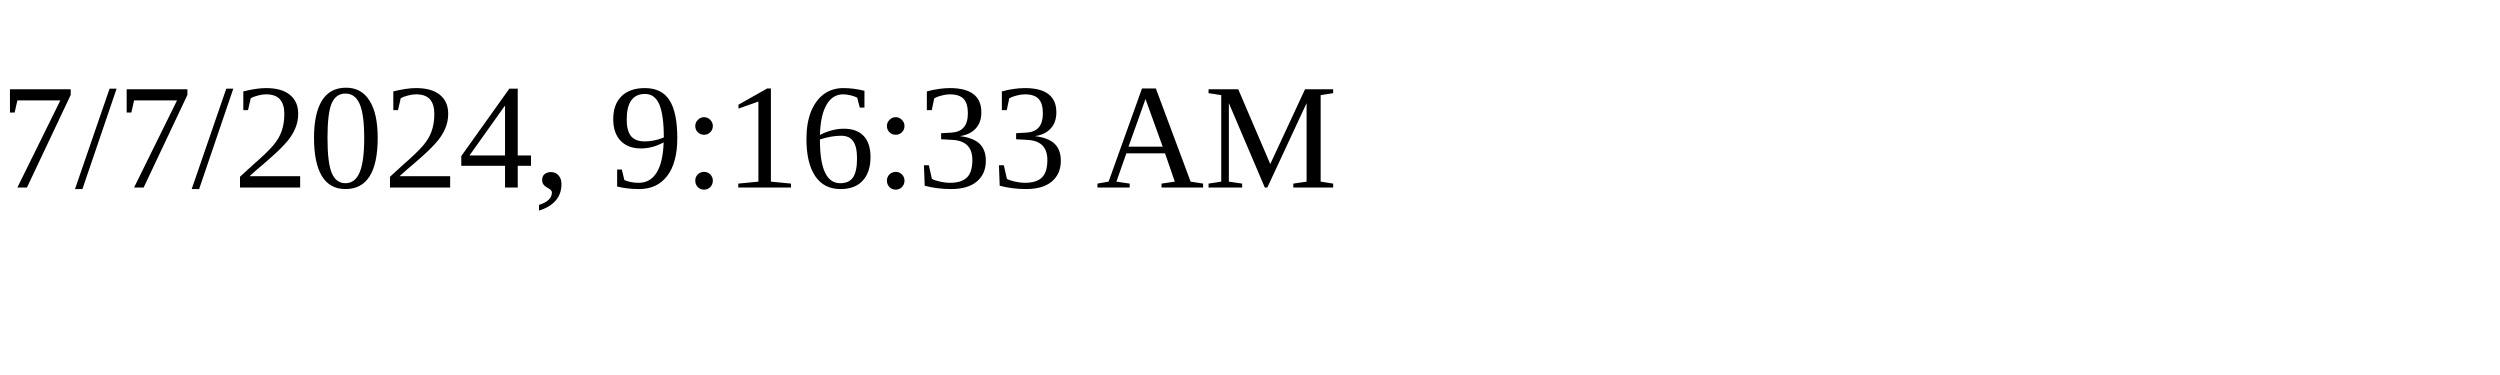
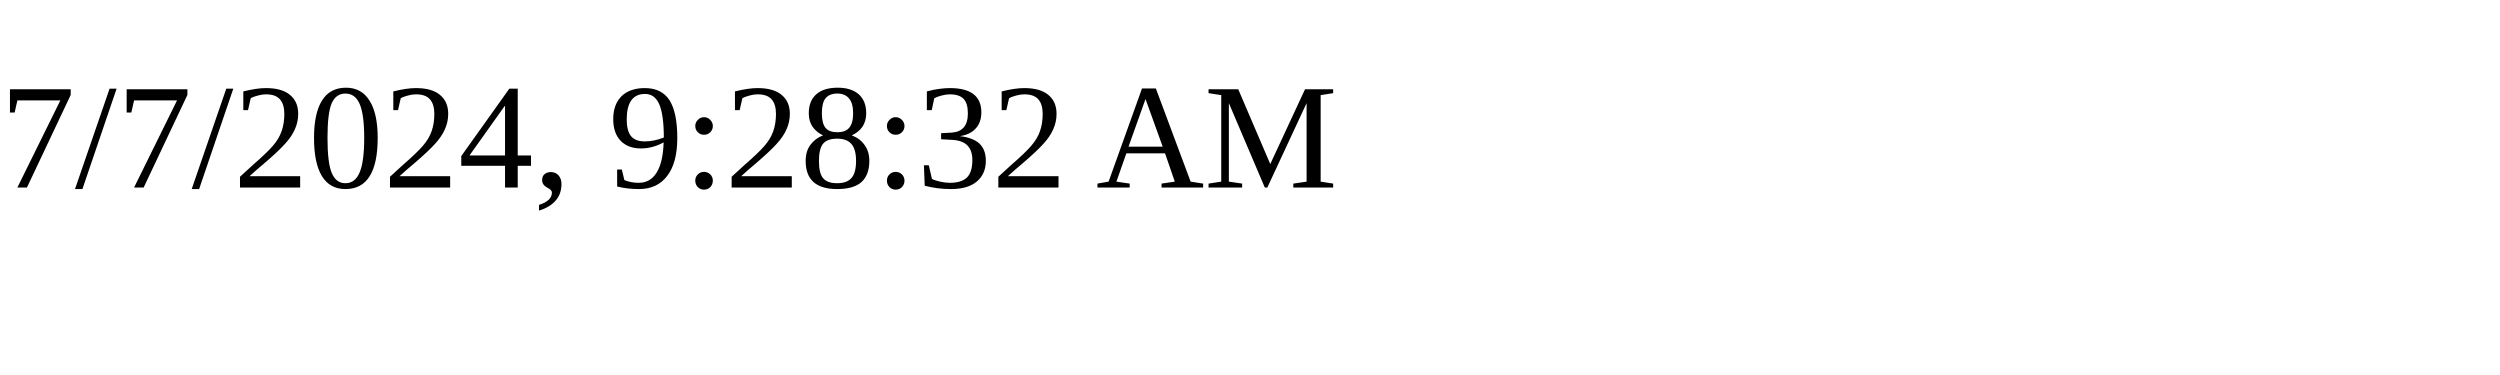
<svg xmlns="http://www.w3.org/2000/svg" height="30" width="200">
-   <text x="0" y="15">7/7/2024, 9:16:33 AM</text>
+   <text x="0" y="15">7/7/2024, 9:28:32 AM</text>
</svg>
